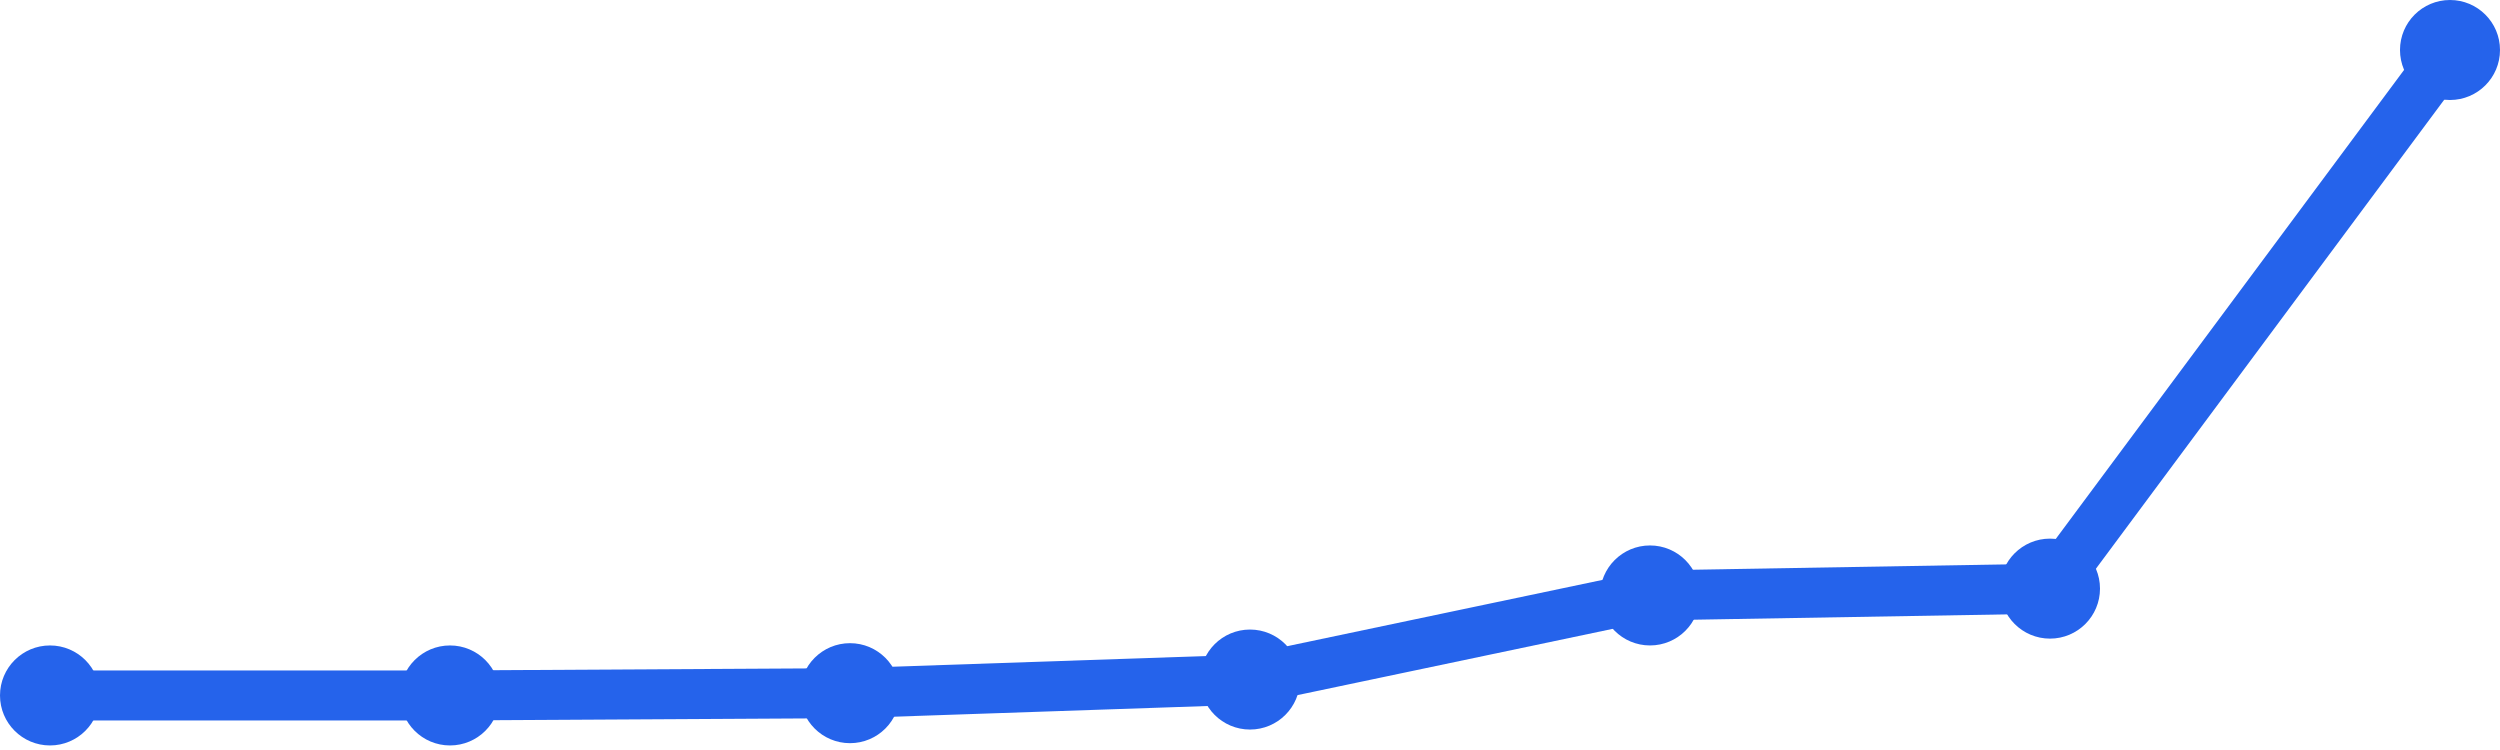
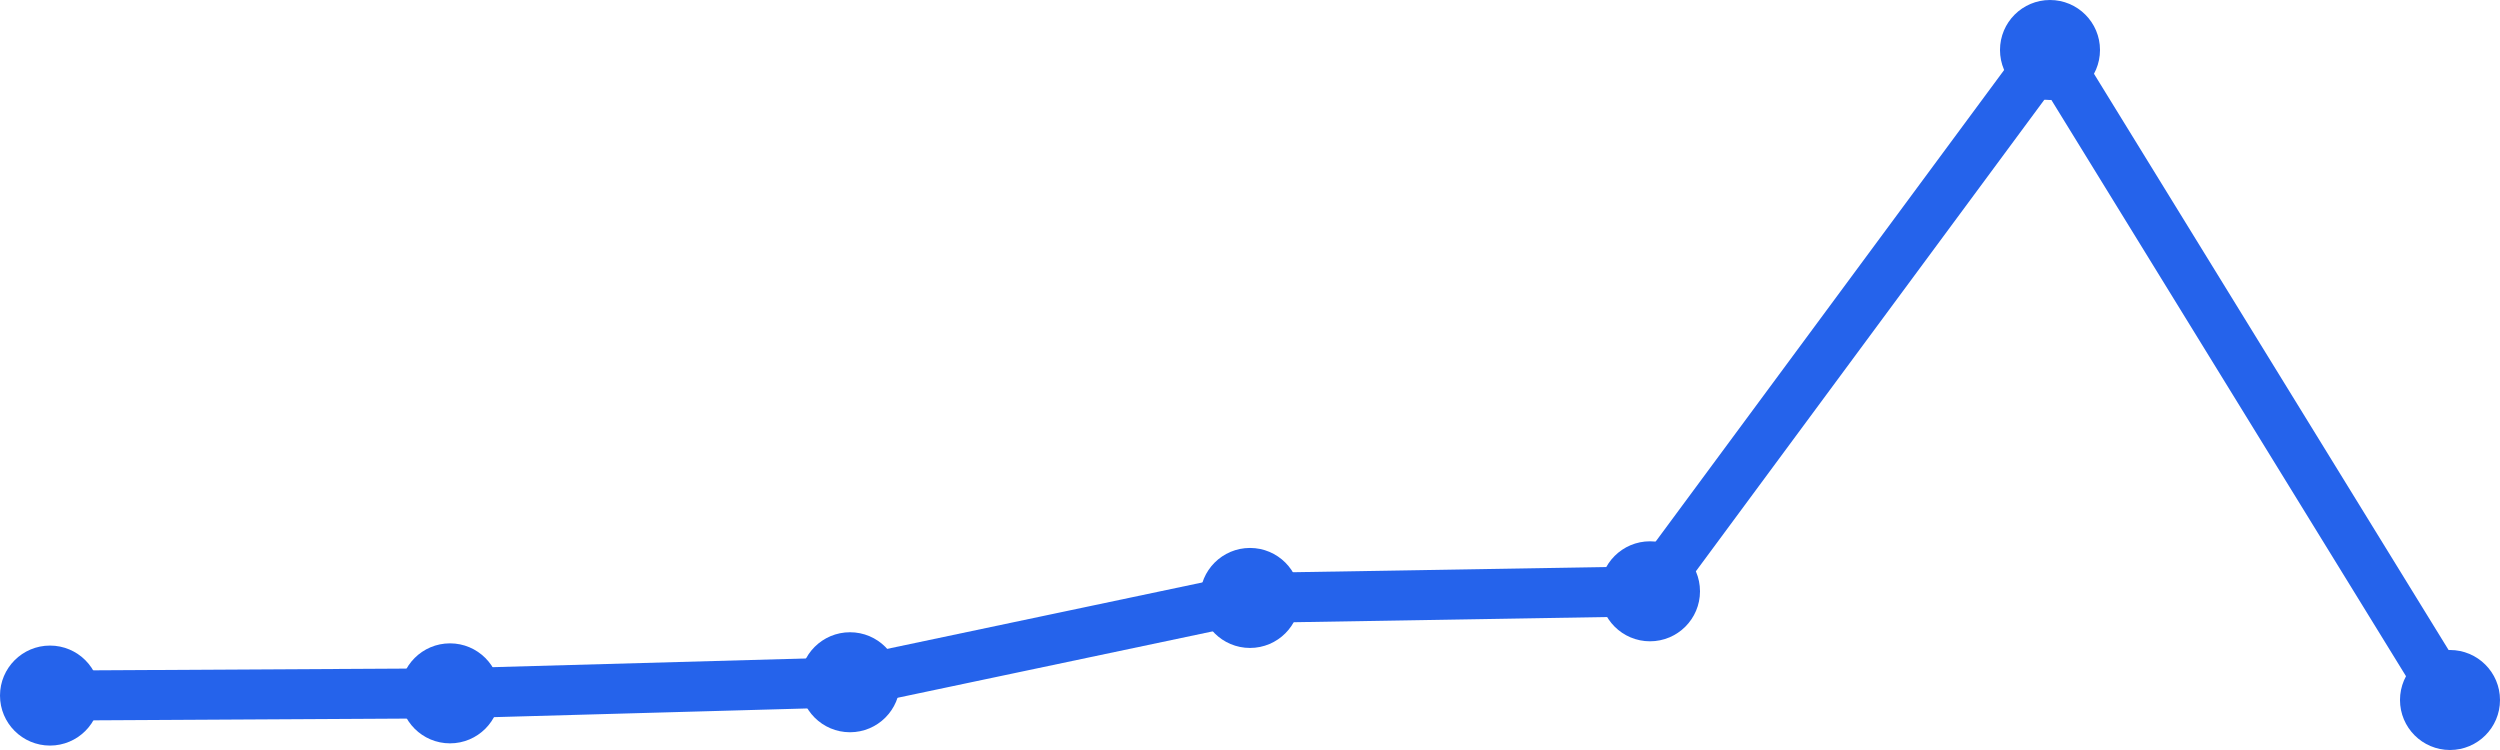
<svg xmlns="http://www.w3.org/2000/svg" width="100" height="30" viewBox="0 0 100 30">
-   <path d="M 2,27.818 L 18,27.818 L 34,27.727 L 50,27.182 L 66,23.818 L 82,23.545 L 98,2" fill="none" stroke="#2563eb" stroke-width="2" stroke-linecap="round" stroke-linejoin="round" />
-   <circle cx="2" cy="27.818" r="2" fill="#2563eb" />
-   <circle cx="18" cy="27.818" r="2" fill="#2563eb" />
-   <circle cx="34" cy="27.727" r="2" fill="#2563eb" />
-   <circle cx="50" cy="27.182" r="2" fill="#2563eb" />
-   <circle cx="66" cy="23.818" r="2" fill="#2563eb" />
-   <circle cx="82" cy="23.545" r="2" fill="#2563eb" />
-   <circle cx="98" cy="2" r="2" fill="#2563eb" />
+   <path d="M 2,27.823 L 18,27.734 L 34,27.29 L 50,23.918 L 66,23.652 L 82,2 L 98,28" fill="none" stroke="#2563eb" stroke-width="2" stroke-linecap="round" stroke-linejoin="round" />
+   <circle cx="2" cy="27.823" r="2" fill="#2563eb" />
+   <circle cx="18" cy="27.734" r="2" fill="#2563eb" />
+   <circle cx="34" cy="27.29" r="2" fill="#2563eb" />
+   <circle cx="50" cy="23.918" r="2" fill="#2563eb" />
+   <circle cx="66" cy="23.652" r="2" fill="#2563eb" />
+   <circle cx="82" cy="2" r="2" fill="#2563eb" />
+   <circle cx="98" cy="28" r="2" fill="#2563eb" />
</svg>
